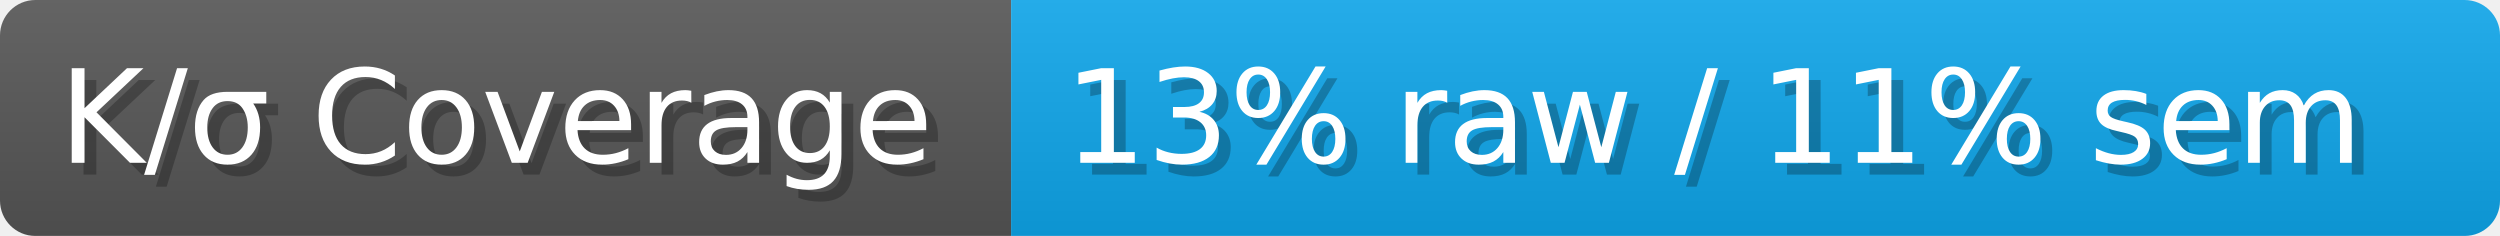
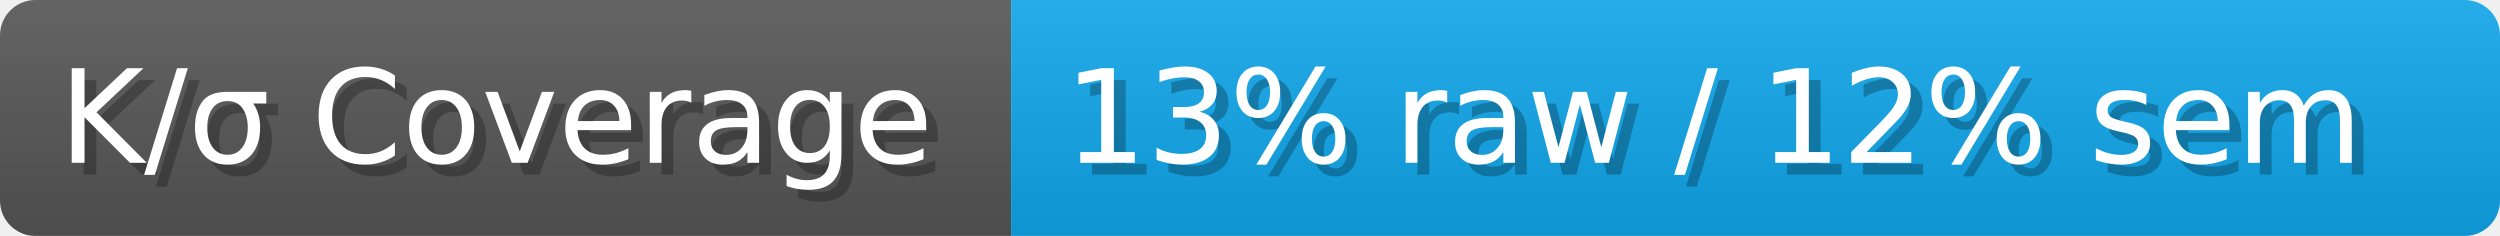
- <svg xmlns="http://www.w3.org/2000/svg" width="211.9" height="20" viewBox="0 0 2119 200" role="img" aria-label="K/σ Coverage: 13% raw / 11% sem">
+ <svg xmlns="http://www.w3.org/2000/svg" width="211.9" height="20" viewBox="0 0 2119 200" role="img" aria-label="K/σ Coverage: 13% raw / 12% sem">
  <linearGradient id="a" x2="0" y2="100%">
    <stop offset="0" stop-opacity=".1" stop-color="#EEE" />
    <stop offset="1" stop-opacity=".1" />
  </linearGradient>
  <mask id="m">
    <rect width="2119" height="200" rx="30" fill="#FFF" />
  </mask>
  <g mask="url(#m)">
    <rect width="857" height="200" fill="#555" />
    <rect width="1262" height="200" fill="#0ea5e9" x="857" />
    <rect width="2119" height="200" fill="url(#a)" />
  </g>
  <g aria-hidden="true" fill="#fff" text-anchor="start" font-family="Verdana,DejaVu Sans,sans-serif" font-size="110">
    <text x="60" y="148" textLength="757" fill="#000" opacity="0.25">K/σ Coverage</text>
    <text x="50" y="138" textLength="757">K/σ Coverage</text>
-     <text x="912" y="148" textLength="1162" fill="#000" opacity="0.25">13% raw / 11% sem</text>
-     <text x="902" y="138" textLength="1162">13% raw / 11% sem</text>
+     <text x="912" y="148" textLength="1162" fill="#000" opacity="0.25">13% raw / 12% sem</text>
+     <text x="902" y="138" textLength="1162">13% raw / 12% sem</text>
  </g>
</svg>
